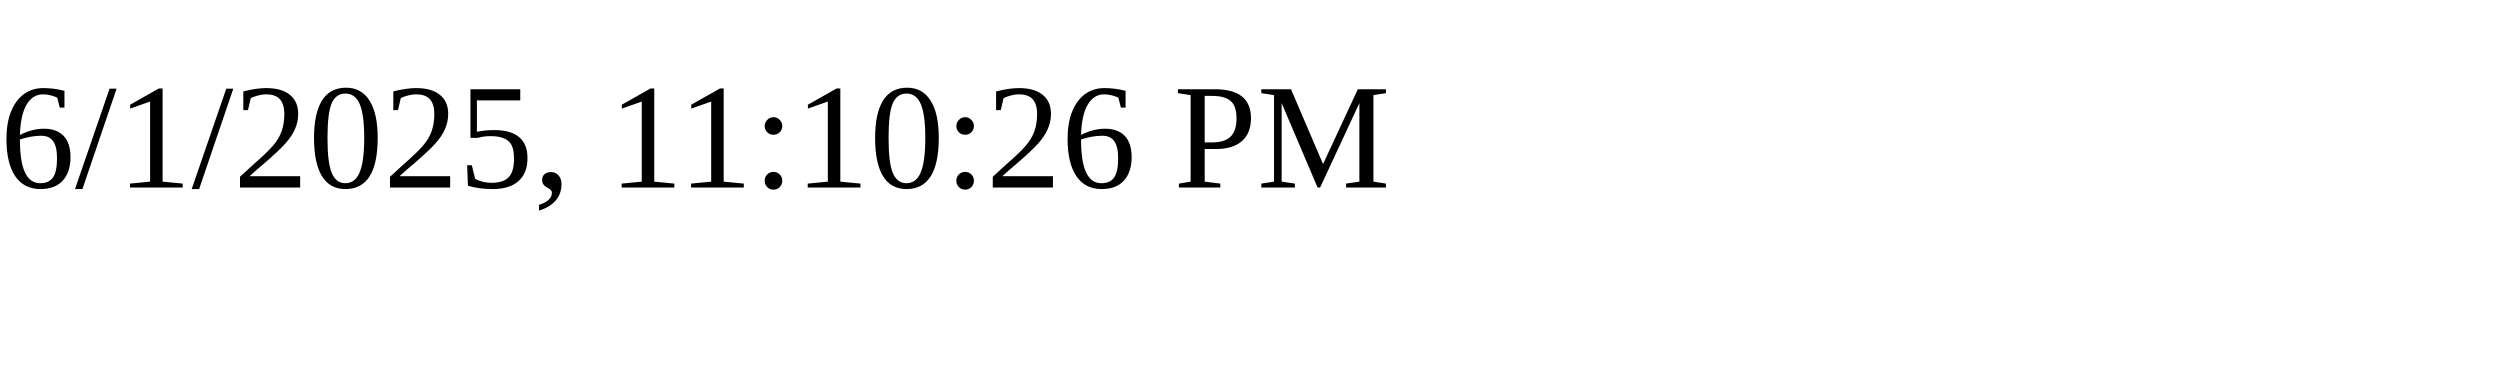
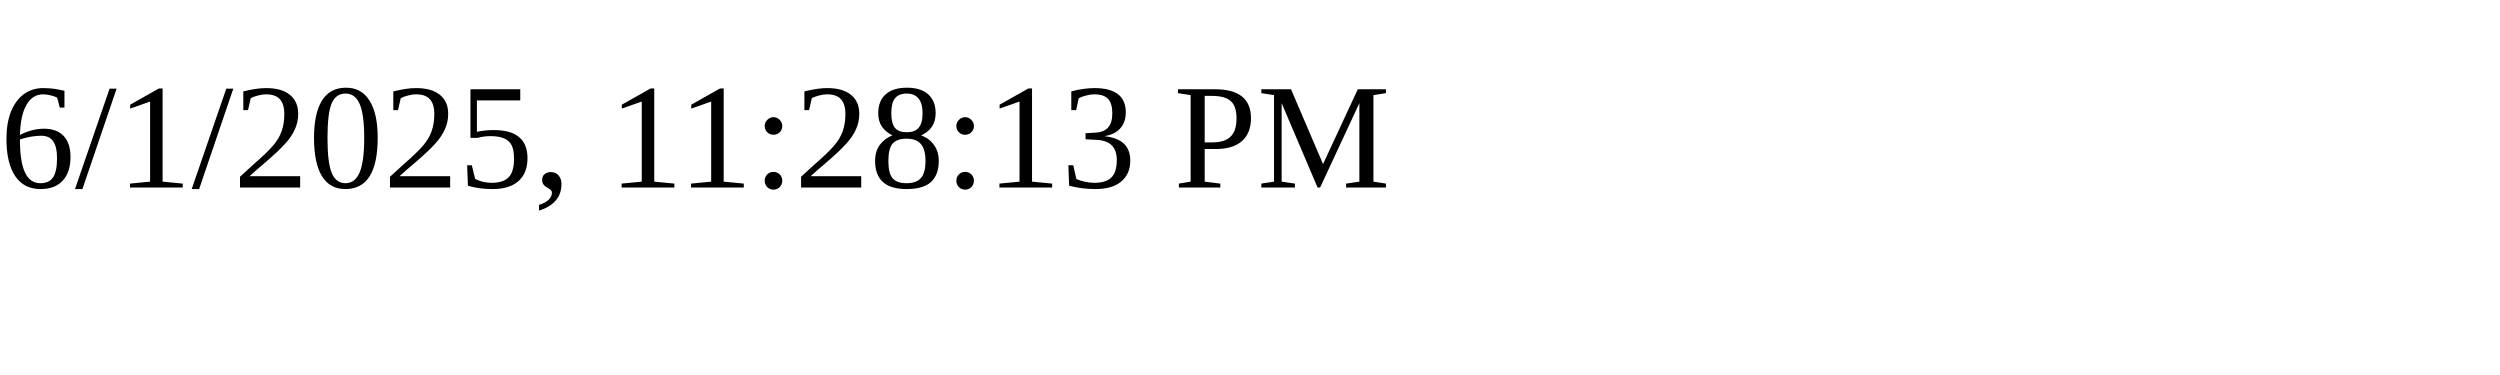
<svg xmlns="http://www.w3.org/2000/svg" height="30" width="200">
-   <text x="0" y="15">6/1/2025, 11:10:26 PM</text>
+   <text x="0" y="15">6/1/2025, 11:28:13 PM</text>
</svg>
